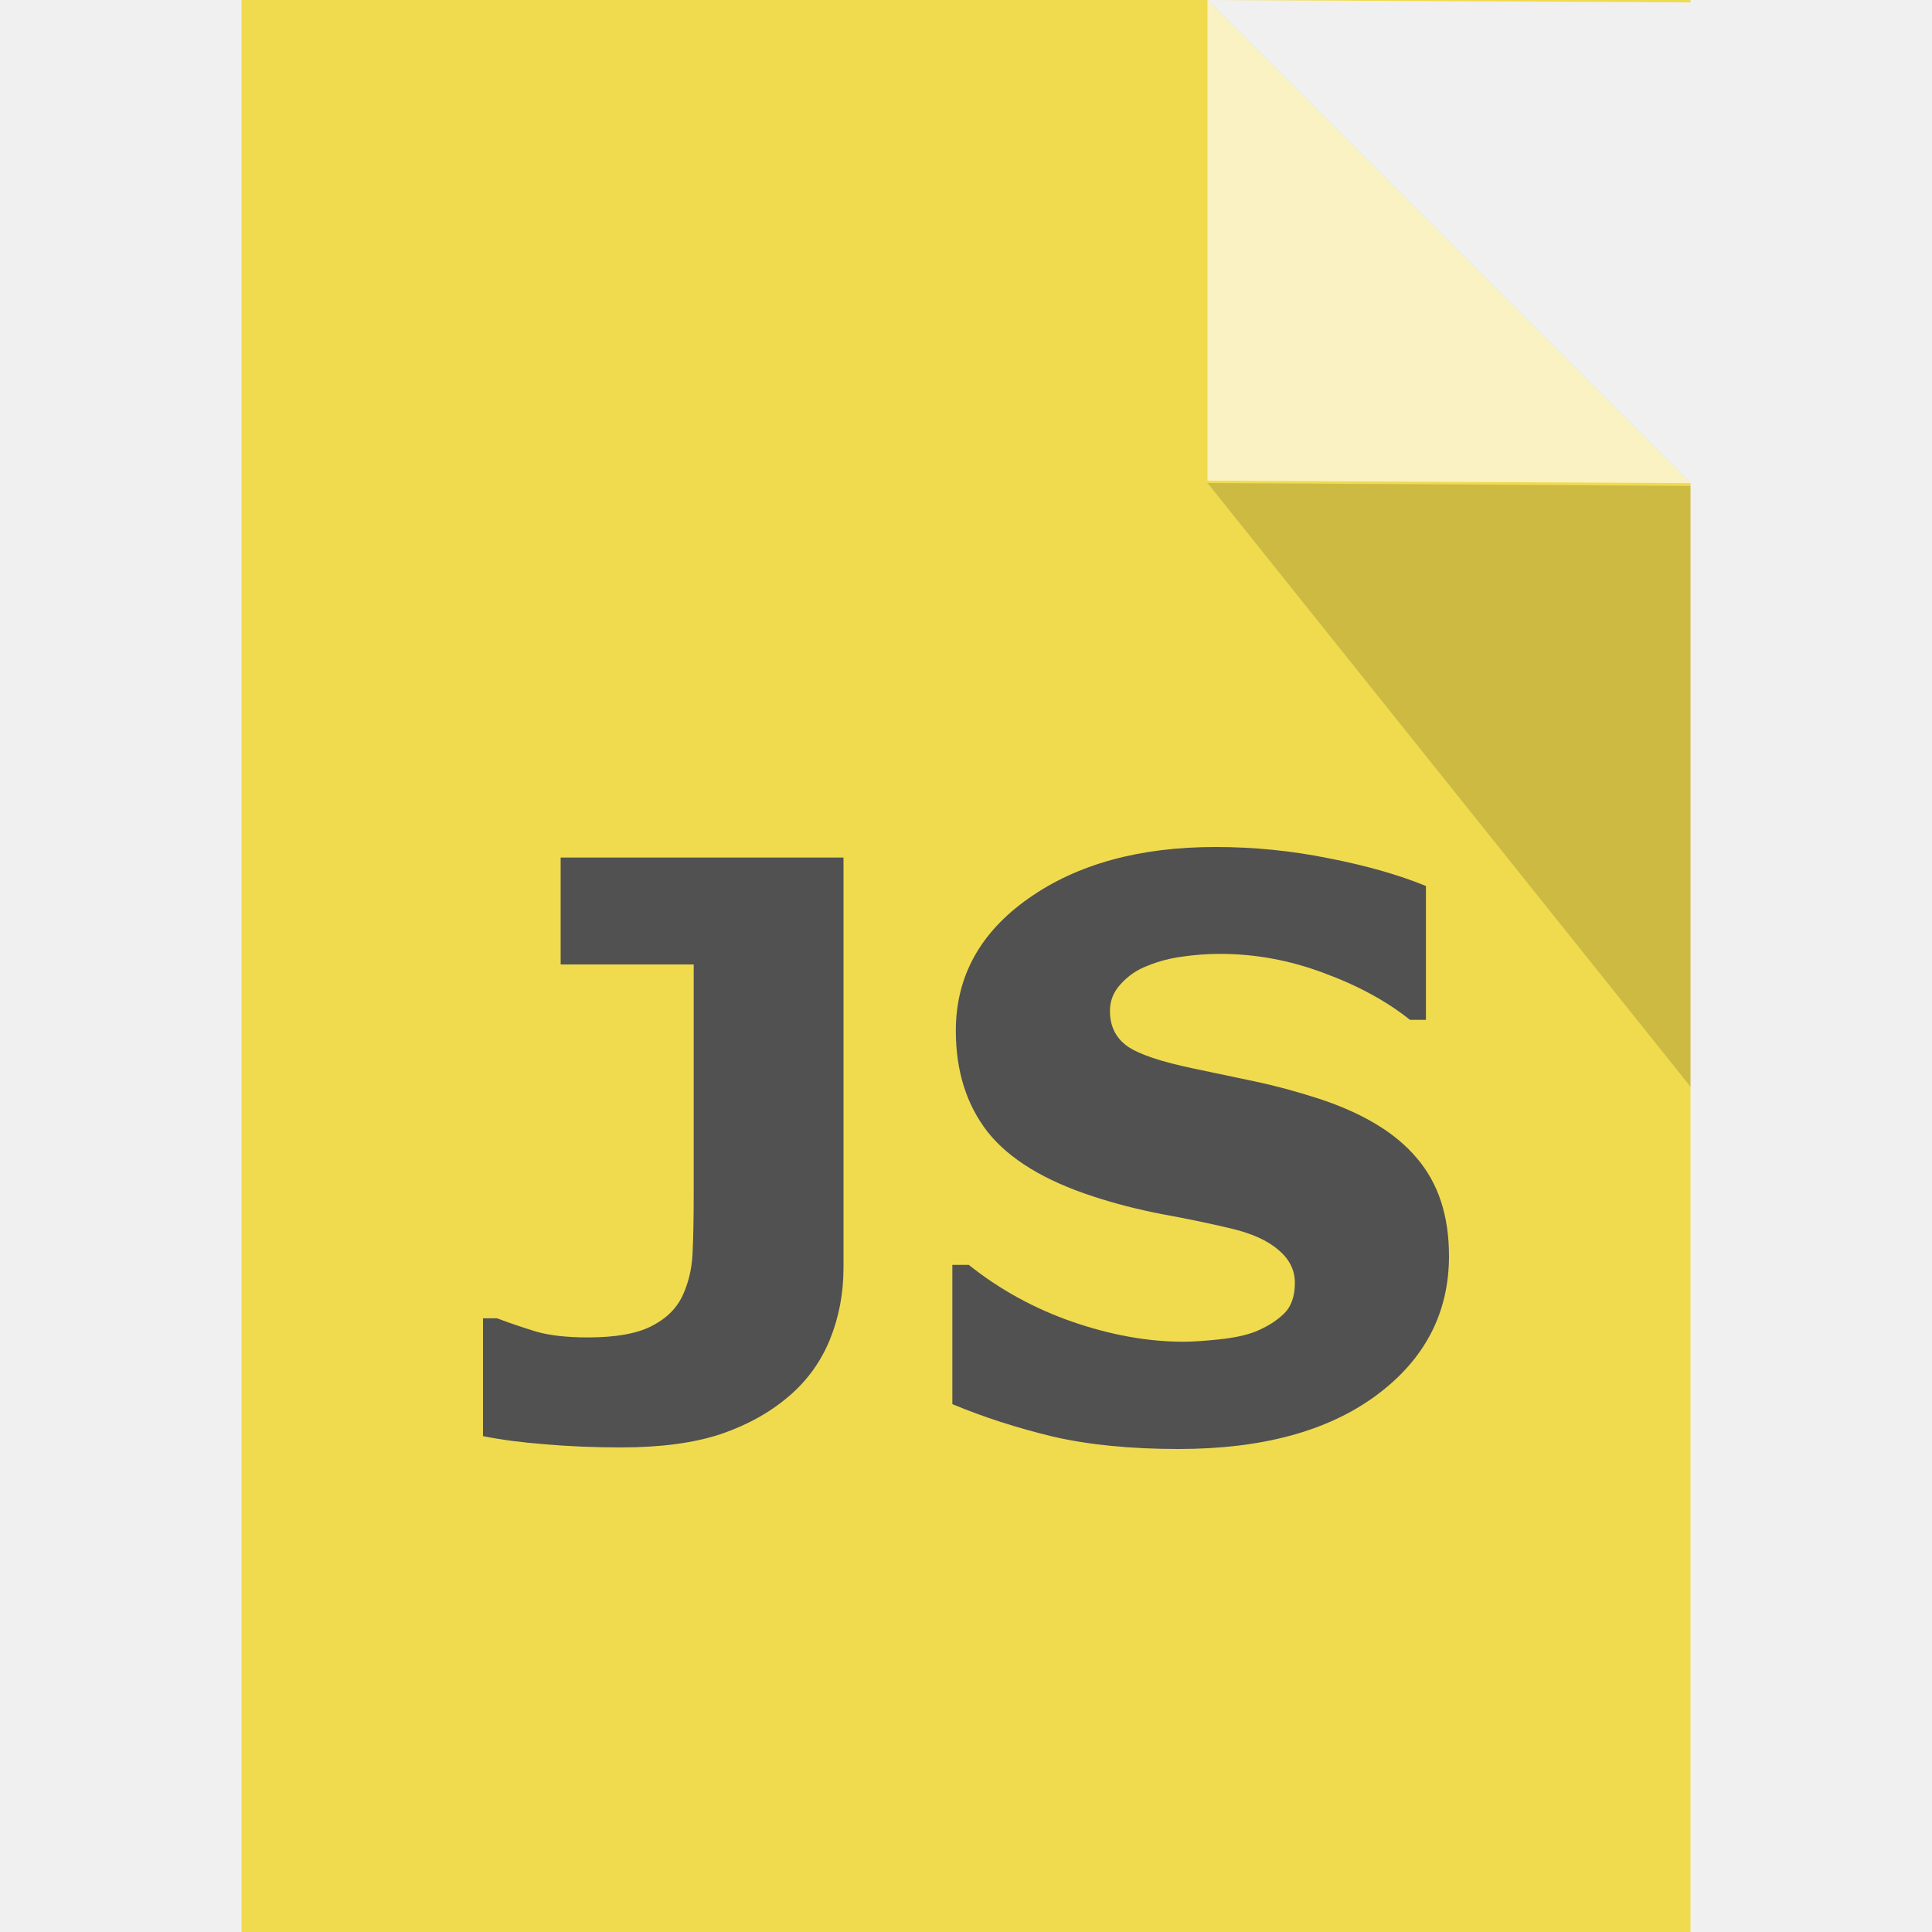
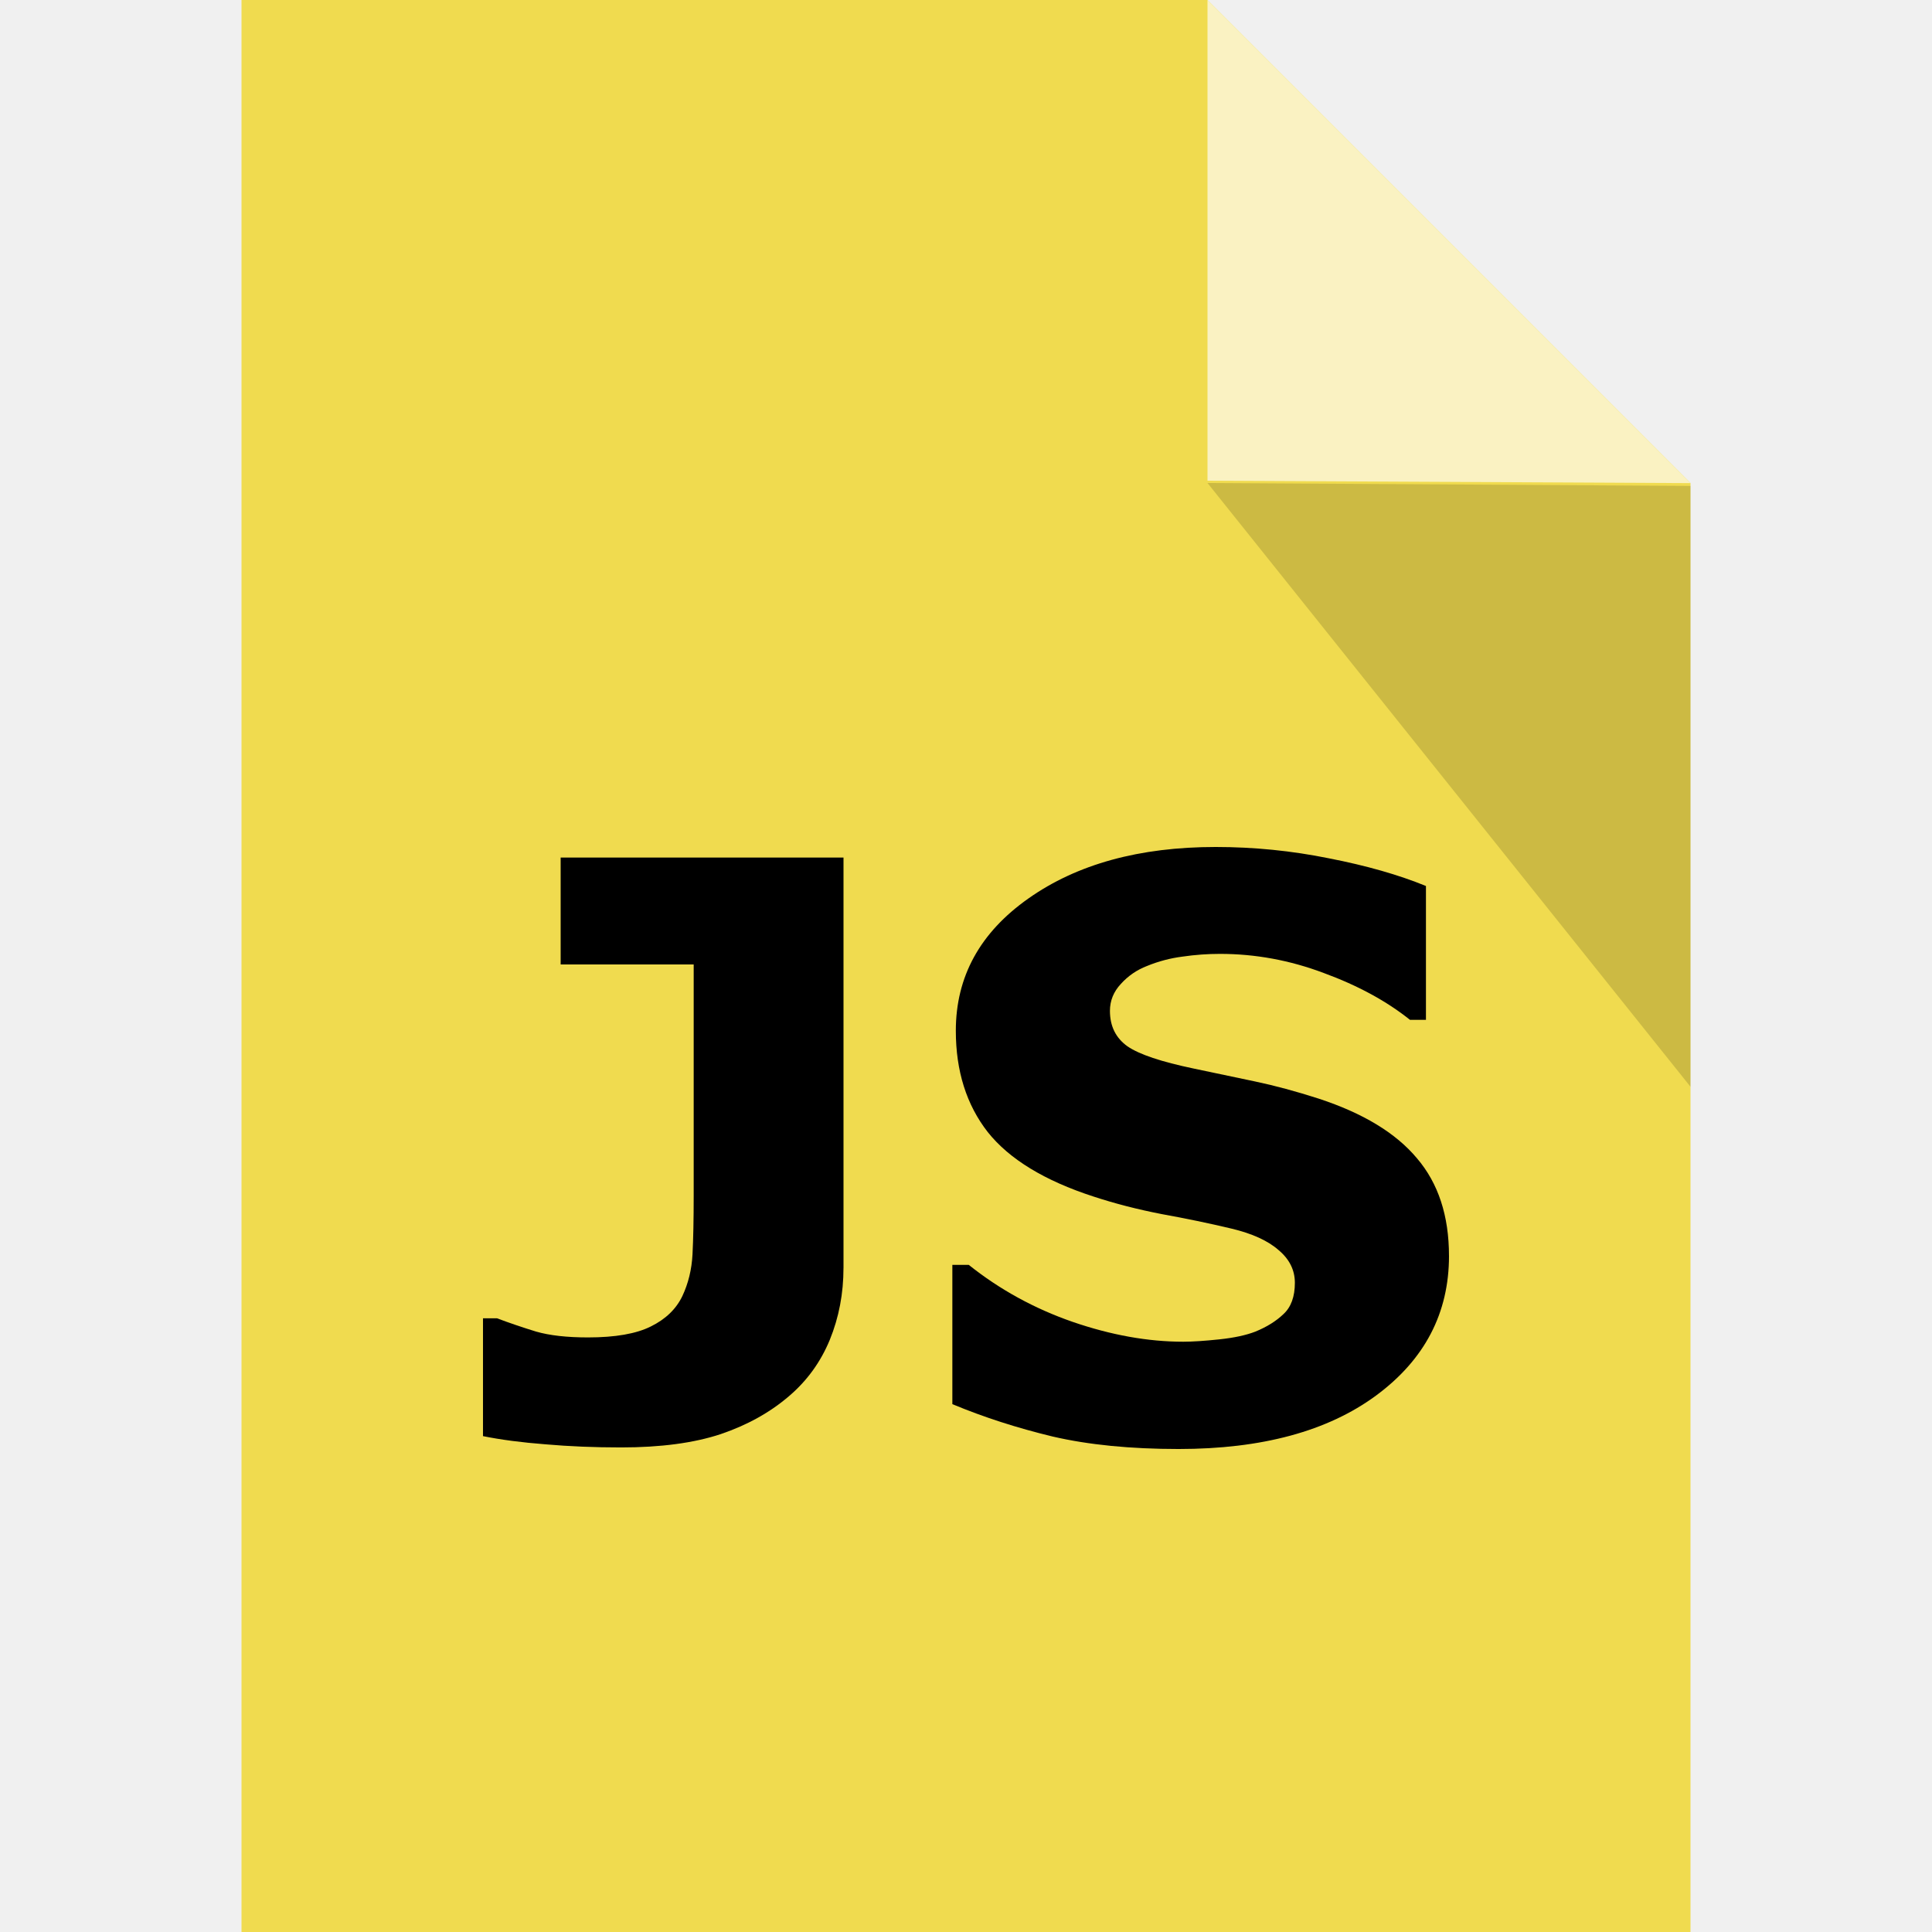
<svg xmlns="http://www.w3.org/2000/svg" width="16" height="16" viewBox="0 0 16 16" id="svg6217" version="1.1">
  <defs id="defs6219">
    <clipPath id="clipPath3391" clipPathUnits="userSpaceOnUse">
      <path id="path3393" d="M 0,600 800,600 800,0 0,0 0,600 Z" />
    </clipPath>
    <clipPath id="clipPath3407" clipPathUnits="userSpaceOnUse">
      <path id="path3409" d="m 316,477.408 60.363,0 0,-60.408 -60.363,0 0,60.408 z" />
    </clipPath>
    <clipPath id="clipPath3427" clipPathUnits="userSpaceOnUse">
      <path id="path3429" d="m 622,477.971 60.121,0 0,-59.971 -60.121,0 0,59.971 z" />
    </clipPath>
  </defs>
  <g style="stroke:#000000;stroke-width:2;stroke-miterlimit:2.5;stroke-dasharray:none;stroke-opacity:1" id="g4198" transform="matrix(0,1,-1,0,0.9591312,48.25)" />
  <g style="stroke:#000000;stroke-width:2;stroke-miterlimit:4;stroke-dasharray:none;stroke-opacity:0.685" id="g4198-3" transform="matrix(0,1,-1,0,0.959131,48.25)" />
  <g style="stroke:#000000;stroke-width:2;stroke-miterlimit:2.5;stroke-dasharray:none;stroke-opacity:1" id="g4198-2" transform="matrix(0,1,-1,0,0.9591312,48.25)" />
  <g id="g4198-3-6-3" transform="matrix(0,-1,1,0,13.95914,-32.2161)" />
  <g id="g4141" transform="translate(-1.000001,1)">
    <g id="g4237">
-       <path style="fill:#f0db4f;fill-opacity:1;stroke:#b9b9b9;stroke-width:0;stroke-linecap:butt;stroke-linejoin:round;stroke-miterlimit:4;stroke-dasharray:none;stroke-opacity:1" d="M 2 0 L 2 16 L 14 16 L 14 4 L 10 0 L 2 0 z M 10 0 L 14 0.02 L 14 0 L 10 0 z " transform="translate(1.000001,-1)" id="rect4171" />
+       <path style="fill:#f0db4f;fill-opacity:1;stroke:#b9b9b9;stroke-width:0;stroke-linecap:butt;stroke-linejoin:round;stroke-miterlimit:4;stroke-dasharray:none;stroke-opacity:1" d="M 2,0 2,16 14,16 14,4 10,0 Z m 8,0 z" transform="translate(1.000001,-1)" id="rect4171" />
      <path id="path4178" d="m 11,2.981 0,-1.99 0,-1.99 4,4 z" style="fill:#ffffff;fill-opacity:1;stroke:none;stroke-width:0;stroke-linecap:butt;stroke-linejoin:round;stroke-miterlimit:4;stroke-dasharray:none;stroke-opacity:1;opacity:0.65" />
      <path style="opacity:0.15;fill:#000000;fill-opacity:1;stroke:none;stroke-width:0;stroke-linecap:butt;stroke-linejoin:round;stroke-miterlimit:4;stroke-dasharray:none;stroke-opacity:1" d="m 15,3.024 0,2.488 0,2.488 -4,-5 z" id="path4446" />
      <g style="font-style:normal;font-weight:normal;font-size:40px;line-height:125%;font-family:sans-serif;letter-spacing:0px;word-spacing:0px;fill:#515151;fill-opacity:1;stroke:none;stroke-width:1px;stroke-linecap:butt;stroke-linejoin:miter;stroke-opacity:1" id="text4150" transform="matrix(0.1654281,0,0,0.1654281,8.076533,9.586472)">
-         <path d="m -0.551,-0.518 q 0,1.914 -0.684,3.594 -0.684,1.66 -2.031,2.812 -1.426,1.23 -3.438,1.914 -2.012,0.664 -4.98,0.664 -2.012,0 -3.789,-0.156 -1.777,-0.137 -3.125,-0.41 l 0,-5.898 0.703,0 q 0.938,0.352 1.953,0.664 1.016,0.293 2.598,0.293 2.051,0 3.145,-0.547 1.113,-0.547 1.582,-1.523 0.449,-0.957 0.508,-2.09 0.059,-1.152 0.059,-2.93 l 0,-11.582 -6.66,0 0,-5.352 14.16,0 0,20.547 z" style="font-style:normal;font-variant:normal;font-weight:bold;font-stretch:normal;font-family:Verdana;-inkscape-font-specification:'Verdana Bold';fill:#515151;fill-opacity:1" id="path4155" />
-         <path d="m 29.762,-1.123 q 0,4.297 -3.652,6.992 -3.633,2.676 -9.883,2.676 -3.613,0 -6.309,-0.625 Q 7.242,7.275 4.899,6.299 l 0,-6.973 0.82,0 q 2.324,1.855 5.195,2.852 2.891,0.996 5.547,0.996 0.684,0 1.797,-0.117 1.113,-0.117 1.816,-0.391 0.859,-0.352 1.406,-0.879 0.566,-0.527 0.566,-1.563 0,-0.957 -0.82,-1.641 -0.801,-0.703 -2.363,-1.074 -1.641,-0.391 -3.477,-0.723 -1.816,-0.352 -3.418,-0.879 -3.672,-1.191 -5.293,-3.223 -1.602,-2.051 -1.602,-5.078 0,-4.062 3.633,-6.621 3.652,-2.578 9.375,-2.578 2.871,0 5.664,0.566 2.812,0.547 4.863,1.387 l 0,6.699 -0.801,0 q -1.758,-1.406 -4.316,-2.344 -2.539,-0.957 -5.195,-0.957 -0.938,0 -1.875,0.137 -0.918,0.117 -1.777,0.469 -0.762,0.293 -1.309,0.898 -0.547,0.586 -0.547,1.348 0,1.152 0.879,1.777 0.879,0.605 3.32,1.113 1.602,0.332 3.066,0.645 1.484,0.312 3.184,0.859 3.34,1.094 4.922,2.988 1.602,1.875 1.602,4.883 z" style="font-style:normal;font-variant:normal;font-weight:bold;font-stretch:normal;font-family:Verdana;-inkscape-font-specification:'Verdana Bold';fill:#515151;fill-opacity:1" id="path4157" />
+         <path d="m -0.551,-0.518 q 0,1.914 -0.684,3.594 -0.684,1.66 -2.031,2.812 -1.426,1.23 -3.438,1.914 -2.012,0.664 -4.98,0.664 -2.012,0 -3.789,-0.156 -1.777,-0.137 -3.125,-0.41 l 0,-5.898 0.703,0 q 0.938,0.352 1.953,0.664 1.016,0.293 2.598,0.293 2.051,0 3.145,-0.547 1.113,-0.547 1.582,-1.523 0.449,-0.957 0.508,-2.09 0.059,-1.152 0.059,-2.93 l 0,-11.582 -6.66,0 0,-5.352 14.16,0 0,20.547 z" style="font-style:normal;font-variant:normal;font-weight:bold;font-stretch:normal;font-family:Verdana;-inkscape-font-specification:'Verdana Bold';fill:#000000;fill-opacity:1" id="path4155" />
+         <path d="m 29.762,-1.123 q 0,4.297 -3.652,6.992 -3.633,2.676 -9.883,2.676 -3.613,0 -6.309,-0.625 Q 7.242,7.275 4.899,6.299 l 0,-6.973 0.82,0 q 2.324,1.855 5.195,2.852 2.891,0.996 5.547,0.996 0.684,0 1.797,-0.117 1.113,-0.117 1.816,-0.391 0.859,-0.352 1.406,-0.879 0.566,-0.527 0.566,-1.563 0,-0.957 -0.82,-1.641 -0.801,-0.703 -2.363,-1.074 -1.641,-0.391 -3.477,-0.723 -1.816,-0.352 -3.418,-0.879 -3.672,-1.191 -5.293,-3.223 -1.602,-2.051 -1.602,-5.078 0,-4.062 3.633,-6.621 3.652,-2.578 9.375,-2.578 2.871,0 5.664,0.566 2.812,0.547 4.863,1.387 l 0,6.699 -0.801,0 q -1.758,-1.406 -4.316,-2.344 -2.539,-0.957 -5.195,-0.957 -0.938,0 -1.875,0.137 -0.918,0.117 -1.777,0.469 -0.762,0.293 -1.309,0.898 -0.547,0.586 -0.547,1.348 0,1.152 0.879,1.777 0.879,0.605 3.32,1.113 1.602,0.332 3.066,0.645 1.484,0.312 3.184,0.859 3.34,1.094 4.922,2.988 1.602,1.875 1.602,4.883 z" style="font-style:normal;font-variant:normal;font-weight:bold;font-stretch:normal;font-family:Verdana;-inkscape-font-specification:'Verdana Bold';fill:#000000;fill-opacity:1" id="path4157" />
      </g>
    </g>
  </g>
  <g id="layer2" style="display:inline" />
</svg>
